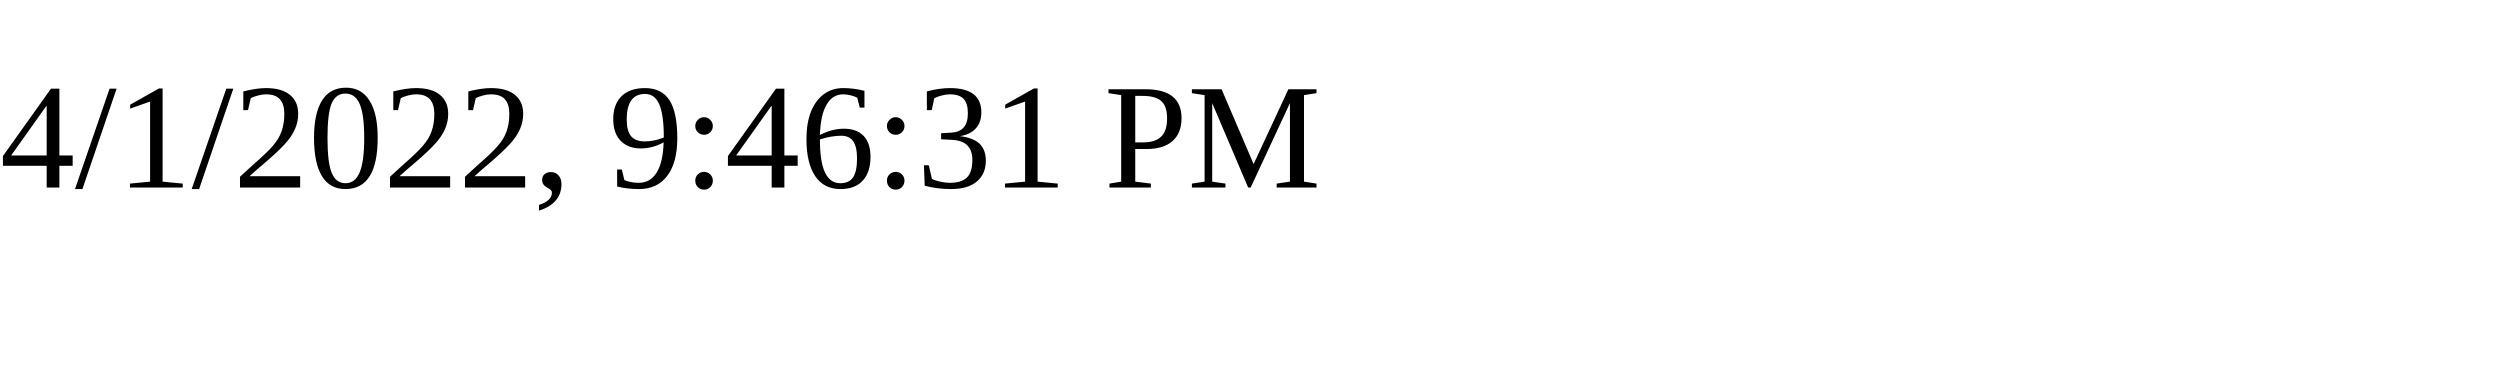
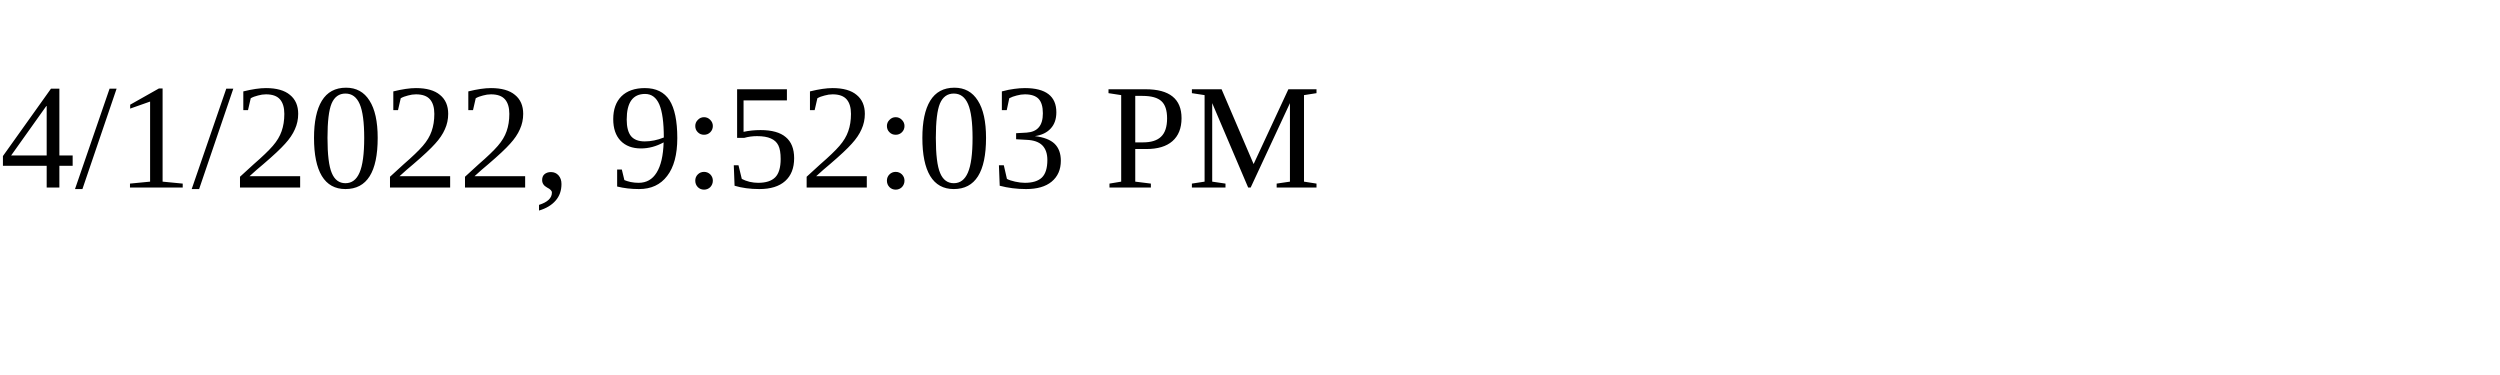
<svg xmlns="http://www.w3.org/2000/svg" height="30" width="200">
-   <text x="0" y="15">4/1/2022, 9:46:31 PM</text>
+   <text x="0" y="15">4/1/2022, 9:52:03 PM</text>
</svg>
